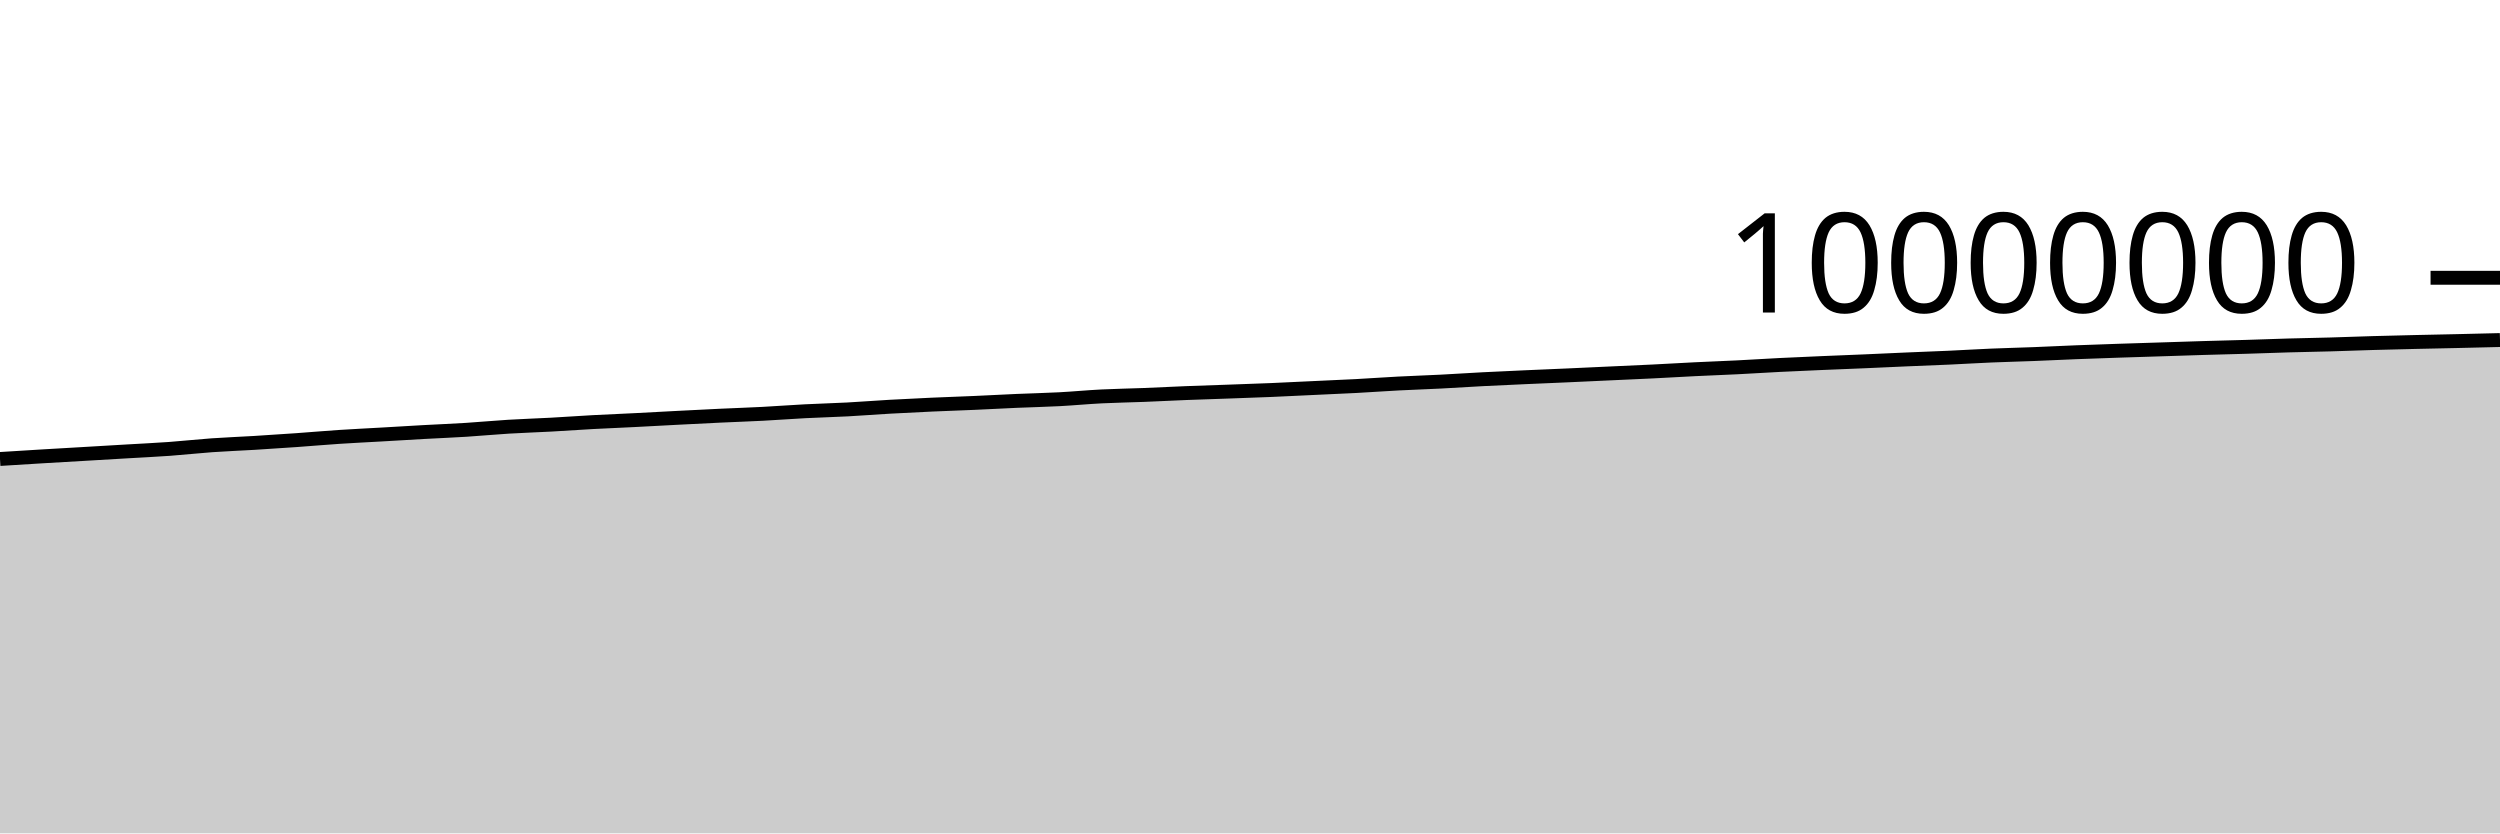
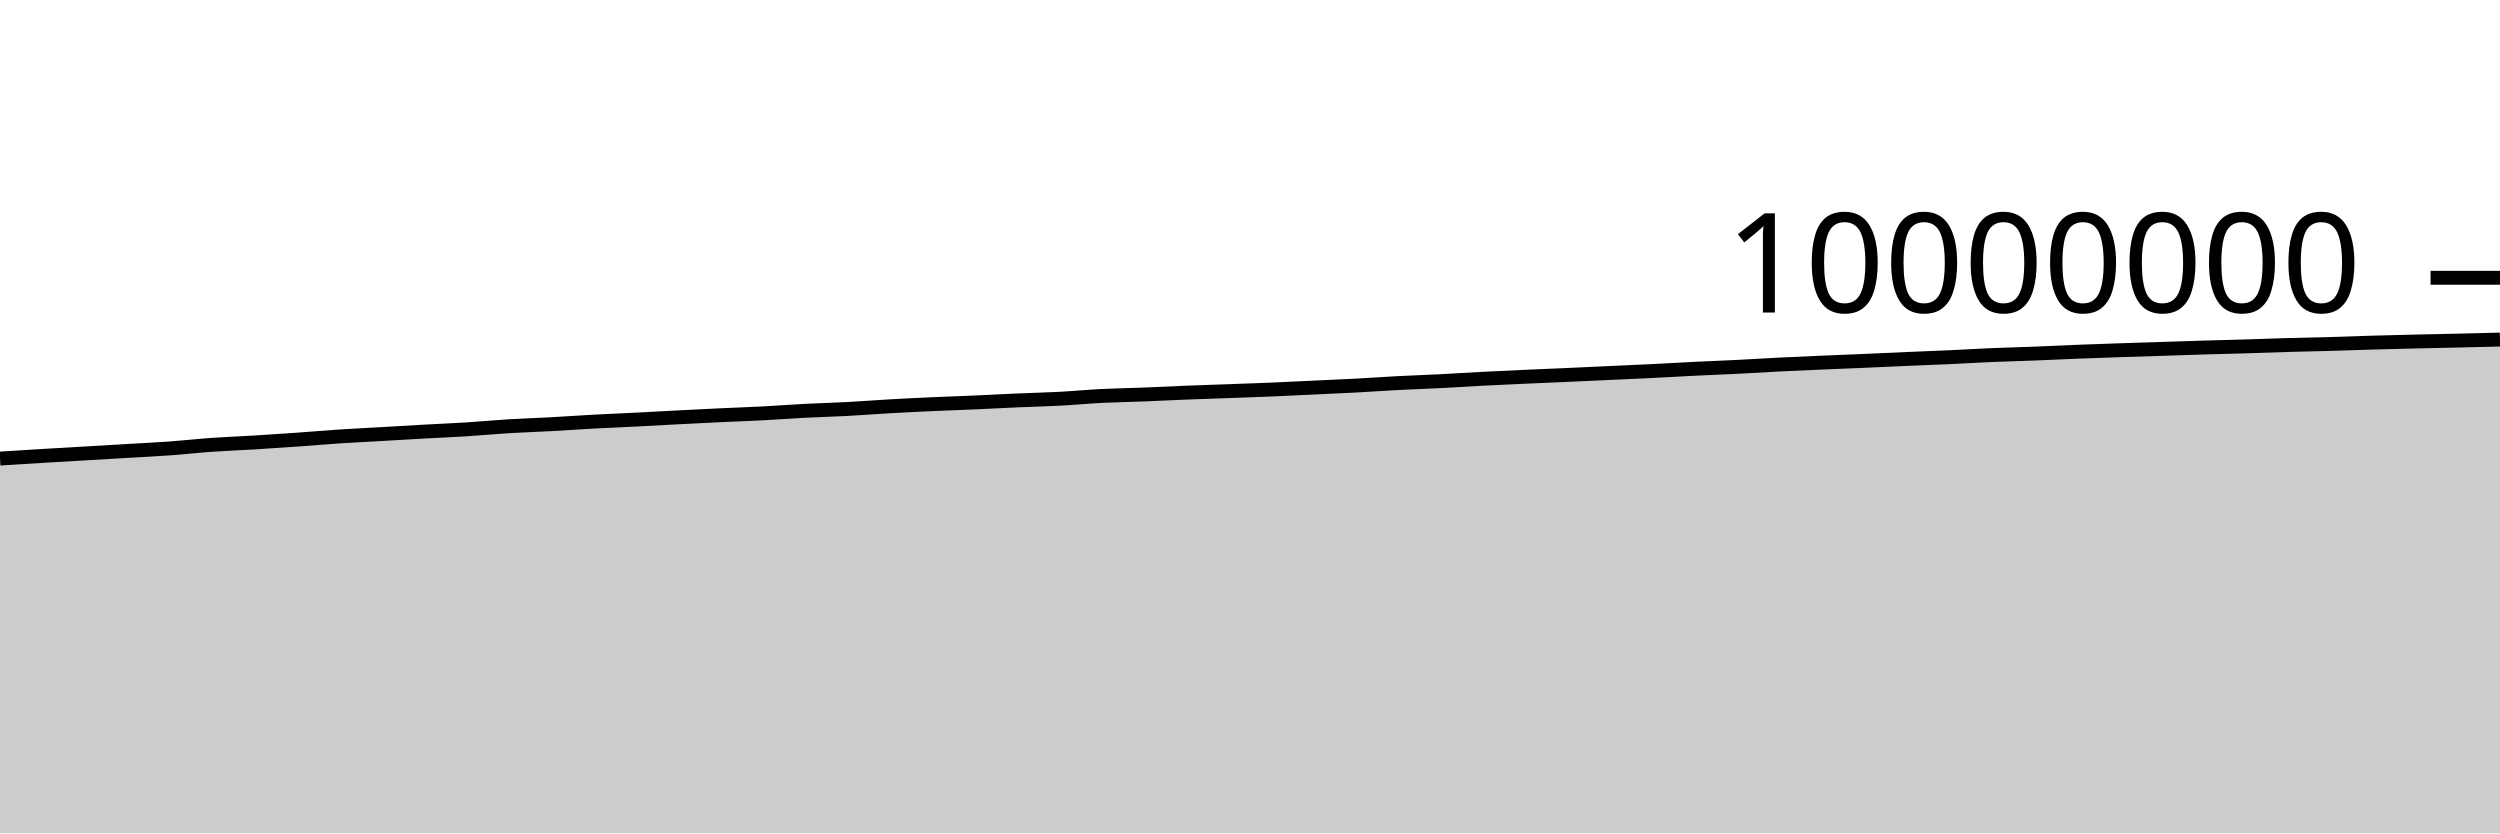
<svg xmlns="http://www.w3.org/2000/svg" viewBox="0 0 180 60">
  <g transform="translate(0,20)">
-     <path class="area" fill="rgba(0, 0, 0, 0.2)" d="M0,13.047C1.017,12.983,2.034,12.919,3.051,12.858C4.068,12.797,5.085,12.74,6.102,12.68C7.119,12.621,8.136,12.56,9.153,12.5C10.169,12.44,11.186,12.393,12.203,12.32C13.22,12.246,14.237,12.131,15.254,12.059C16.271,11.987,17.288,11.951,18.305,11.889C19.322,11.827,20.339,11.759,21.356,11.688C22.373,11.616,23.39,11.525,24.407,11.458C25.424,11.391,26.441,11.344,27.458,11.285C28.475,11.227,29.492,11.164,30.508,11.107C31.525,11.051,32.542,11.011,33.559,10.947C34.576,10.882,35.593,10.785,36.61,10.723C37.627,10.661,38.644,10.63,39.661,10.575C40.678,10.519,41.695,10.445,42.712,10.39C43.729,10.335,44.746,10.295,45.763,10.244C46.78,10.192,47.797,10.135,48.814,10.082C49.831,10.03,50.847,9.977,51.864,9.929C52.881,9.881,53.898,9.848,54.915,9.795C55.932,9.742,56.949,9.662,57.966,9.61C58.983,9.557,60,9.533,61.017,9.479C62.034,9.425,63.051,9.342,64.068,9.285C65.085,9.227,66.102,9.178,67.119,9.132C68.136,9.087,69.153,9.054,70.169,9.009C71.186,8.964,72.203,8.908,73.22,8.863C74.237,8.819,75.254,8.798,76.271,8.744C77.288,8.69,78.305,8.592,79.322,8.541C80.339,8.49,81.356,8.476,82.373,8.436C83.39,8.396,84.407,8.341,85.424,8.301C86.441,8.26,87.458,8.23,88.475,8.194C89.492,8.157,90.508,8.124,91.525,8.081C92.542,8.039,93.559,7.986,94.576,7.938C95.593,7.89,96.61,7.849,97.627,7.795C98.644,7.741,99.661,7.666,100.678,7.613C101.695,7.56,102.712,7.528,103.729,7.476C104.746,7.424,105.763,7.355,106.78,7.302C107.797,7.249,108.814,7.205,109.831,7.159C110.847,7.113,111.864,7.072,112.881,7.027C113.898,6.982,114.915,6.933,115.932,6.886C116.949,6.84,117.966,6.797,118.983,6.746C120,6.696,121.017,6.634,122.034,6.584C123.051,6.534,124.068,6.498,125.085,6.447C126.102,6.396,127.119,6.329,128.136,6.278C129.153,6.227,130.169,6.184,131.186,6.14C132.203,6.097,133.22,6.059,134.237,6.015C135.254,5.972,136.271,5.922,137.288,5.878C138.305,5.835,139.322,5.798,140.339,5.752C141.356,5.705,142.373,5.642,143.39,5.599C144.407,5.556,145.424,5.533,146.441,5.493C147.458,5.453,148.475,5.401,149.492,5.361C150.508,5.321,151.525,5.287,152.542,5.252C153.559,5.218,154.576,5.187,155.593,5.155C156.61,5.122,157.627,5.087,158.644,5.057C159.661,5.026,160.678,5.003,161.695,4.973C162.712,4.942,163.729,4.902,164.746,4.873C165.763,4.844,166.78,4.828,167.797,4.799C168.814,4.77,169.831,4.729,170.847,4.7C171.864,4.671,172.881,4.646,173.898,4.623C174.915,4.599,175.932,4.58,176.949,4.557C177.966,4.534,178.983,4.508,180,4.483L180,40C178.983,40,177.966,40,176.949,40C175.932,40,174.915,40,173.898,40C172.881,40,171.864,40,170.847,40C169.831,40,168.814,40,167.797,40C166.78,40,165.763,40,164.746,40C163.729,40,162.712,40,161.695,40C160.678,40,159.661,40,158.644,40C157.627,40,156.61,40,155.593,40C154.576,40,153.559,40,152.542,40C151.525,40,150.508,40,149.492,40C148.475,40,147.458,40,146.441,40C145.424,40,144.407,40,143.39,40C142.373,40,141.356,40,140.339,40C139.322,40,138.305,40,137.288,40C136.271,40,135.254,40,134.237,40C133.22,40,132.203,40,131.186,40C130.169,40,129.153,40,128.136,40C127.119,40,126.102,40,125.085,40C124.068,40,123.051,40,122.034,40C121.017,40,120,40,118.983,40C117.966,40,116.949,40,115.932,40C114.915,40,113.898,40,112.881,40C111.864,40,110.847,40,109.831,40C108.814,40,107.797,40,106.78,40C105.763,40,104.746,40,103.729,40C102.712,40,101.695,40,100.678,40C99.661,40,98.644,40,97.627,40C96.61,40,95.593,40,94.576,40C93.559,40,92.542,40,91.525,40C90.508,40,89.492,40,88.475,40C87.458,40,86.441,40,85.424,40C84.407,40,83.39,40,82.373,40C81.356,40,80.339,40,79.322,40C78.305,40,77.288,40,76.271,40C75.254,40,74.237,40,73.22,40C72.203,40,71.186,40,70.169,40C69.153,40,68.136,40,67.119,40C66.102,40,65.085,40,64.068,40C63.051,40,62.034,40,61.017,40C60,40,58.983,40,57.966,40C56.949,40,55.932,40,54.915,40C53.898,40,52.881,40,51.864,40C50.847,40,49.831,40,48.814,40C47.797,40,46.78,40,45.763,40C44.746,40,43.729,40,42.712,40C41.695,40,40.678,40,39.661,40C38.644,40,37.627,40,36.61,40C35.593,40,34.576,40,33.559,40C32.542,40,31.525,40,30.508,40C29.492,40,28.475,40,27.458,40C26.441,40,25.424,40,24.407,40C23.39,40,22.373,40,21.356,40C20.339,40,19.322,40,18.305,40C17.288,40,16.271,40,15.254,40C14.237,40,13.22,40,12.203,40C11.186,40,10.169,40,9.153,40C8.136,40,7.119,40,6.102,40C5.085,40,4.068,40,3.051,40C2.034,40,1.017,40,0,40Z" />
-     <path class="line" stroke="black" fill="none" d="M0,13.047C1.017,12.983,2.034,12.919,3.051,12.858C4.068,12.797,5.085,12.74,6.102,12.68C7.119,12.621,8.136,12.56,9.153,12.5C10.169,12.44,11.186,12.393,12.203,12.32C13.22,12.246,14.237,12.131,15.254,12.059C16.271,11.987,17.288,11.951,18.305,11.889C19.322,11.827,20.339,11.759,21.356,11.688C22.373,11.616,23.39,11.525,24.407,11.458C25.424,11.391,26.441,11.344,27.458,11.285C28.475,11.227,29.492,11.164,30.508,11.107C31.525,11.051,32.542,11.011,33.559,10.947C34.576,10.882,35.593,10.785,36.61,10.723C37.627,10.661,38.644,10.63,39.661,10.575C40.678,10.519,41.695,10.445,42.712,10.39C43.729,10.335,44.746,10.295,45.763,10.244C46.78,10.192,47.797,10.135,48.814,10.082C49.831,10.03,50.847,9.977,51.864,9.929C52.881,9.881,53.898,9.848,54.915,9.795C55.932,9.742,56.949,9.662,57.966,9.61C58.983,9.557,60,9.533,61.017,9.479C62.034,9.425,63.051,9.342,64.068,9.285C65.085,9.227,66.102,9.178,67.119,9.132C68.136,9.087,69.153,9.054,70.169,9.009C71.186,8.964,72.203,8.908,73.22,8.863C74.237,8.819,75.254,8.798,76.271,8.744C77.288,8.69,78.305,8.592,79.322,8.541C80.339,8.49,81.356,8.476,82.373,8.436C83.39,8.396,84.407,8.341,85.424,8.301C86.441,8.26,87.458,8.23,88.475,8.194C89.492,8.157,90.508,8.124,91.525,8.081C92.542,8.039,93.559,7.986,94.576,7.938C95.593,7.89,96.61,7.849,97.627,7.795C98.644,7.741,99.661,7.666,100.678,7.613C101.695,7.56,102.712,7.528,103.729,7.476C104.746,7.424,105.763,7.355,106.78,7.302C107.797,7.249,108.814,7.205,109.831,7.159C110.847,7.113,111.864,7.072,112.881,7.027C113.898,6.982,114.915,6.933,115.932,6.886C116.949,6.84,117.966,6.797,118.983,6.746C120,6.696,121.017,6.634,122.034,6.584C123.051,6.534,124.068,6.498,125.085,6.447C126.102,6.396,127.119,6.329,128.136,6.278C129.153,6.227,130.169,6.184,131.186,6.14C132.203,6.097,133.22,6.059,134.237,6.015C135.254,5.972,136.271,5.922,137.288,5.878C138.305,5.835,139.322,5.798,140.339,5.752C141.356,5.705,142.373,5.642,143.39,5.599C144.407,5.556,145.424,5.533,146.441,5.493C147.458,5.453,148.475,5.401,149.492,5.361C150.508,5.321,151.525,5.287,152.542,5.252C153.559,5.218,154.576,5.187,155.593,5.155C156.61,5.122,157.627,5.087,158.644,5.057C159.661,5.026,160.678,5.003,161.695,4.973C162.712,4.942,163.729,4.902,164.746,4.873C165.763,4.844,166.78,4.828,167.797,4.799C168.814,4.77,169.831,4.729,170.847,4.7C171.864,4.671,172.881,4.646,173.898,4.623C174.915,4.599,175.932,4.58,176.949,4.557C177.966,4.534,178.983,4.508,180,4.483" />
+     <path class="area" fill="rgba(0, 0, 0, 0.2)" d="M0,13.016C1.017,12.952,2.034,12.888,3.051,12.826C4.068,12.765,5.085,12.709,6.102,12.649C7.119,12.589,8.136,12.529,9.153,12.469C10.169,12.408,11.186,12.362,12.203,12.288C13.22,12.215,14.237,12.099,15.254,12.027C16.271,11.956,17.288,11.92,18.305,11.858C19.322,11.796,20.339,11.728,21.356,11.656C22.373,11.584,23.39,11.494,24.407,11.427C25.424,11.36,26.441,11.312,27.458,11.253C28.475,11.195,29.492,11.132,30.508,11.076C31.525,11.019,32.542,10.979,33.559,10.915C34.576,10.851,35.593,10.753,36.61,10.691C37.627,10.629,38.644,10.599,39.661,10.543C40.678,10.488,41.695,10.413,42.712,10.358C43.729,10.303,44.746,10.263,45.763,10.212C46.78,10.161,47.797,10.103,48.814,10.05C49.831,9.998,50.847,9.945,51.864,9.897C52.881,9.849,53.898,9.816,54.915,9.763C55.932,9.71,56.949,9.63,57.966,9.578C58.983,9.525,60,9.501,61.017,9.447C62.034,9.393,63.051,9.31,64.068,9.253C65.085,9.195,66.102,9.146,67.119,9.1C68.136,9.054,69.153,9.022,70.169,8.977C71.186,8.932,72.203,8.875,73.22,8.831C74.237,8.787,75.254,8.765,76.271,8.712C77.288,8.658,78.305,8.56,79.322,8.509C80.339,8.457,81.356,8.444,82.373,8.404C83.39,8.364,84.407,8.309,85.424,8.269C86.441,8.228,87.458,8.198,88.475,8.161C89.492,8.125,90.508,8.092,91.525,8.049C92.542,8.006,93.559,7.953,94.576,7.906C95.593,7.858,96.61,7.817,97.627,7.762C98.644,7.708,99.661,7.633,100.678,7.58C101.695,7.527,102.712,7.495,103.729,7.443C104.746,7.392,105.763,7.323,106.78,7.27C107.797,7.217,108.814,7.172,109.831,7.126C110.847,7.08,111.864,7.04,112.881,6.994C113.898,6.949,114.915,6.9,115.932,6.854C116.949,6.807,117.966,6.764,118.983,6.713C120,6.663,121.017,6.601,122.034,6.551C123.051,6.501,124.068,6.465,125.085,6.414C126.102,6.363,127.119,6.296,128.136,6.245C129.153,6.194,130.169,6.151,131.186,6.108C132.203,6.064,133.22,6.026,134.237,5.982C135.254,5.939,136.271,5.889,137.288,5.845C138.305,5.802,139.322,5.765,140.339,5.719C141.356,5.672,142.373,5.609,143.39,5.566C144.407,5.523,145.424,5.5,146.441,5.46C147.458,5.42,148.475,5.368,149.492,5.328C150.508,5.288,151.525,5.254,152.542,5.219C153.559,5.185,154.576,5.154,155.593,5.122C156.61,5.089,157.627,5.054,158.644,5.023C159.661,4.993,160.678,4.97,161.695,4.939C162.712,4.909,163.729,4.869,164.746,4.84C165.763,4.811,166.78,4.794,167.797,4.765C168.814,4.737,169.831,4.696,170.847,4.667C171.864,4.637,172.881,4.613,173.898,4.589C174.915,4.565,175.932,4.547,176.949,4.523C177.966,4.5,178.983,4.475,180,4.449L180,40C178.983,40,177.966,40,176.949,40C175.932,40,174.915,40,173.898,40C172.881,40,171.864,40,170.847,40C169.831,40,168.814,40,167.797,40C166.78,40,165.763,40,164.746,40C163.729,40,162.712,40,161.695,40C160.678,40,159.661,40,158.644,40C157.627,40,156.61,40,155.593,40C154.576,40,153.559,40,152.542,40C151.525,40,150.508,40,149.492,40C148.475,40,147.458,40,146.441,40C145.424,40,144.407,40,143.39,40C142.373,40,141.356,40,140.339,40C139.322,40,138.305,40,137.288,40C136.271,40,135.254,40,134.237,40C133.22,40,132.203,40,131.186,40C130.169,40,129.153,40,128.136,40C127.119,40,126.102,40,125.085,40C124.068,40,123.051,40,122.034,40C121.017,40,120,40,118.983,40C117.966,40,116.949,40,115.932,40C114.915,40,113.898,40,112.881,40C111.864,40,110.847,40,109.831,40C108.814,40,107.797,40,106.78,40C105.763,40,104.746,40,103.729,40C102.712,40,101.695,40,100.678,40C99.661,40,98.644,40,97.627,40C96.61,40,95.593,40,94.576,40C93.559,40,92.542,40,91.525,40C90.508,40,89.492,40,88.475,40C87.458,40,86.441,40,85.424,40C84.407,40,83.39,40,82.373,40C81.356,40,80.339,40,79.322,40C78.305,40,77.288,40,76.271,40C75.254,40,74.237,40,73.22,40C72.203,40,71.186,40,70.169,40C69.153,40,68.136,40,67.119,40C66.102,40,65.085,40,64.068,40C63.051,40,62.034,40,61.017,40C60,40,58.983,40,57.966,40C56.949,40,55.932,40,54.915,40C53.898,40,52.881,40,51.864,40C50.847,40,49.831,40,48.814,40C47.797,40,46.78,40,45.763,40C44.746,40,43.729,40,42.712,40C41.695,40,40.678,40,39.661,40C38.644,40,37.627,40,36.61,40C35.593,40,34.576,40,33.559,40C32.542,40,31.525,40,30.508,40C29.492,40,28.475,40,27.458,40C26.441,40,25.424,40,24.407,40C23.39,40,22.373,40,21.356,40C20.339,40,19.322,40,18.305,40C17.288,40,16.271,40,15.254,40C14.237,40,13.22,40,12.203,40C11.186,40,10.169,40,9.153,40C8.136,40,7.119,40,6.102,40C5.085,40,4.068,40,3.051,40C2.034,40,1.017,40,0,40Z" />
+     <path class="line" stroke="black" fill="none" d="M0,13.016C1.017,12.952,2.034,12.888,3.051,12.826C4.068,12.765,5.085,12.709,6.102,12.649C7.119,12.589,8.136,12.529,9.153,12.469C10.169,12.408,11.186,12.362,12.203,12.288C13.22,12.215,14.237,12.099,15.254,12.027C16.271,11.956,17.288,11.92,18.305,11.858C19.322,11.796,20.339,11.728,21.356,11.656C22.373,11.584,23.39,11.494,24.407,11.427C25.424,11.36,26.441,11.312,27.458,11.253C28.475,11.195,29.492,11.132,30.508,11.076C31.525,11.019,32.542,10.979,33.559,10.915C34.576,10.851,35.593,10.753,36.61,10.691C37.627,10.629,38.644,10.599,39.661,10.543C40.678,10.488,41.695,10.413,42.712,10.358C43.729,10.303,44.746,10.263,45.763,10.212C46.78,10.161,47.797,10.103,48.814,10.05C49.831,9.998,50.847,9.945,51.864,9.897C52.881,9.849,53.898,9.816,54.915,9.763C55.932,9.71,56.949,9.63,57.966,9.578C58.983,9.525,60,9.501,61.017,9.447C62.034,9.393,63.051,9.31,64.068,9.253C65.085,9.195,66.102,9.146,67.119,9.1C68.136,9.054,69.153,9.022,70.169,8.977C71.186,8.932,72.203,8.875,73.22,8.831C74.237,8.787,75.254,8.765,76.271,8.712C77.288,8.658,78.305,8.56,79.322,8.509C80.339,8.457,81.356,8.444,82.373,8.404C83.39,8.364,84.407,8.309,85.424,8.269C86.441,8.228,87.458,8.198,88.475,8.161C89.492,8.125,90.508,8.092,91.525,8.049C92.542,8.006,93.559,7.953,94.576,7.906C95.593,7.858,96.61,7.817,97.627,7.762C98.644,7.708,99.661,7.633,100.678,7.58C101.695,7.527,102.712,7.495,103.729,7.443C104.746,7.392,105.763,7.323,106.78,7.27C107.797,7.217,108.814,7.172,109.831,7.126C110.847,7.08,111.864,7.04,112.881,6.994C113.898,6.949,114.915,6.9,115.932,6.854C116.949,6.807,117.966,6.764,118.983,6.713C120,6.663,121.017,6.601,122.034,6.551C123.051,6.501,124.068,6.465,125.085,6.414C126.102,6.363,127.119,6.296,128.136,6.245C129.153,6.194,130.169,6.151,131.186,6.108C132.203,6.064,133.22,6.026,134.237,5.982C135.254,5.939,136.271,5.889,137.288,5.845C138.305,5.802,139.322,5.765,140.339,5.719C141.356,5.672,142.373,5.609,143.39,5.566C144.407,5.523,145.424,5.5,146.441,5.46C147.458,5.42,148.475,5.368,149.492,5.328C150.508,5.288,151.525,5.254,152.542,5.219C153.559,5.185,154.576,5.154,155.593,5.122C156.61,5.089,157.627,5.054,158.644,5.023C159.661,4.993,160.678,4.97,161.695,4.939C162.712,4.909,163.729,4.869,164.746,4.84C165.763,4.811,166.78,4.794,167.797,4.765C168.814,4.737,169.831,4.696,170.847,4.667C171.864,4.637,172.881,4.613,173.898,4.589C174.915,4.565,175.932,4.547,176.949,4.523C177.966,4.5,178.983,4.475,180,4.449" />
    <path class="axis-ceiling" stroke-width="1" stroke="black" fill="none" d="M175,0L180,0" />
    <text class="axis-ceiling-label" font-family="sans-serif" text-anchor="end" font-size="10px" x="170" y="2.5">10000000</text>
  </g>
</svg>
